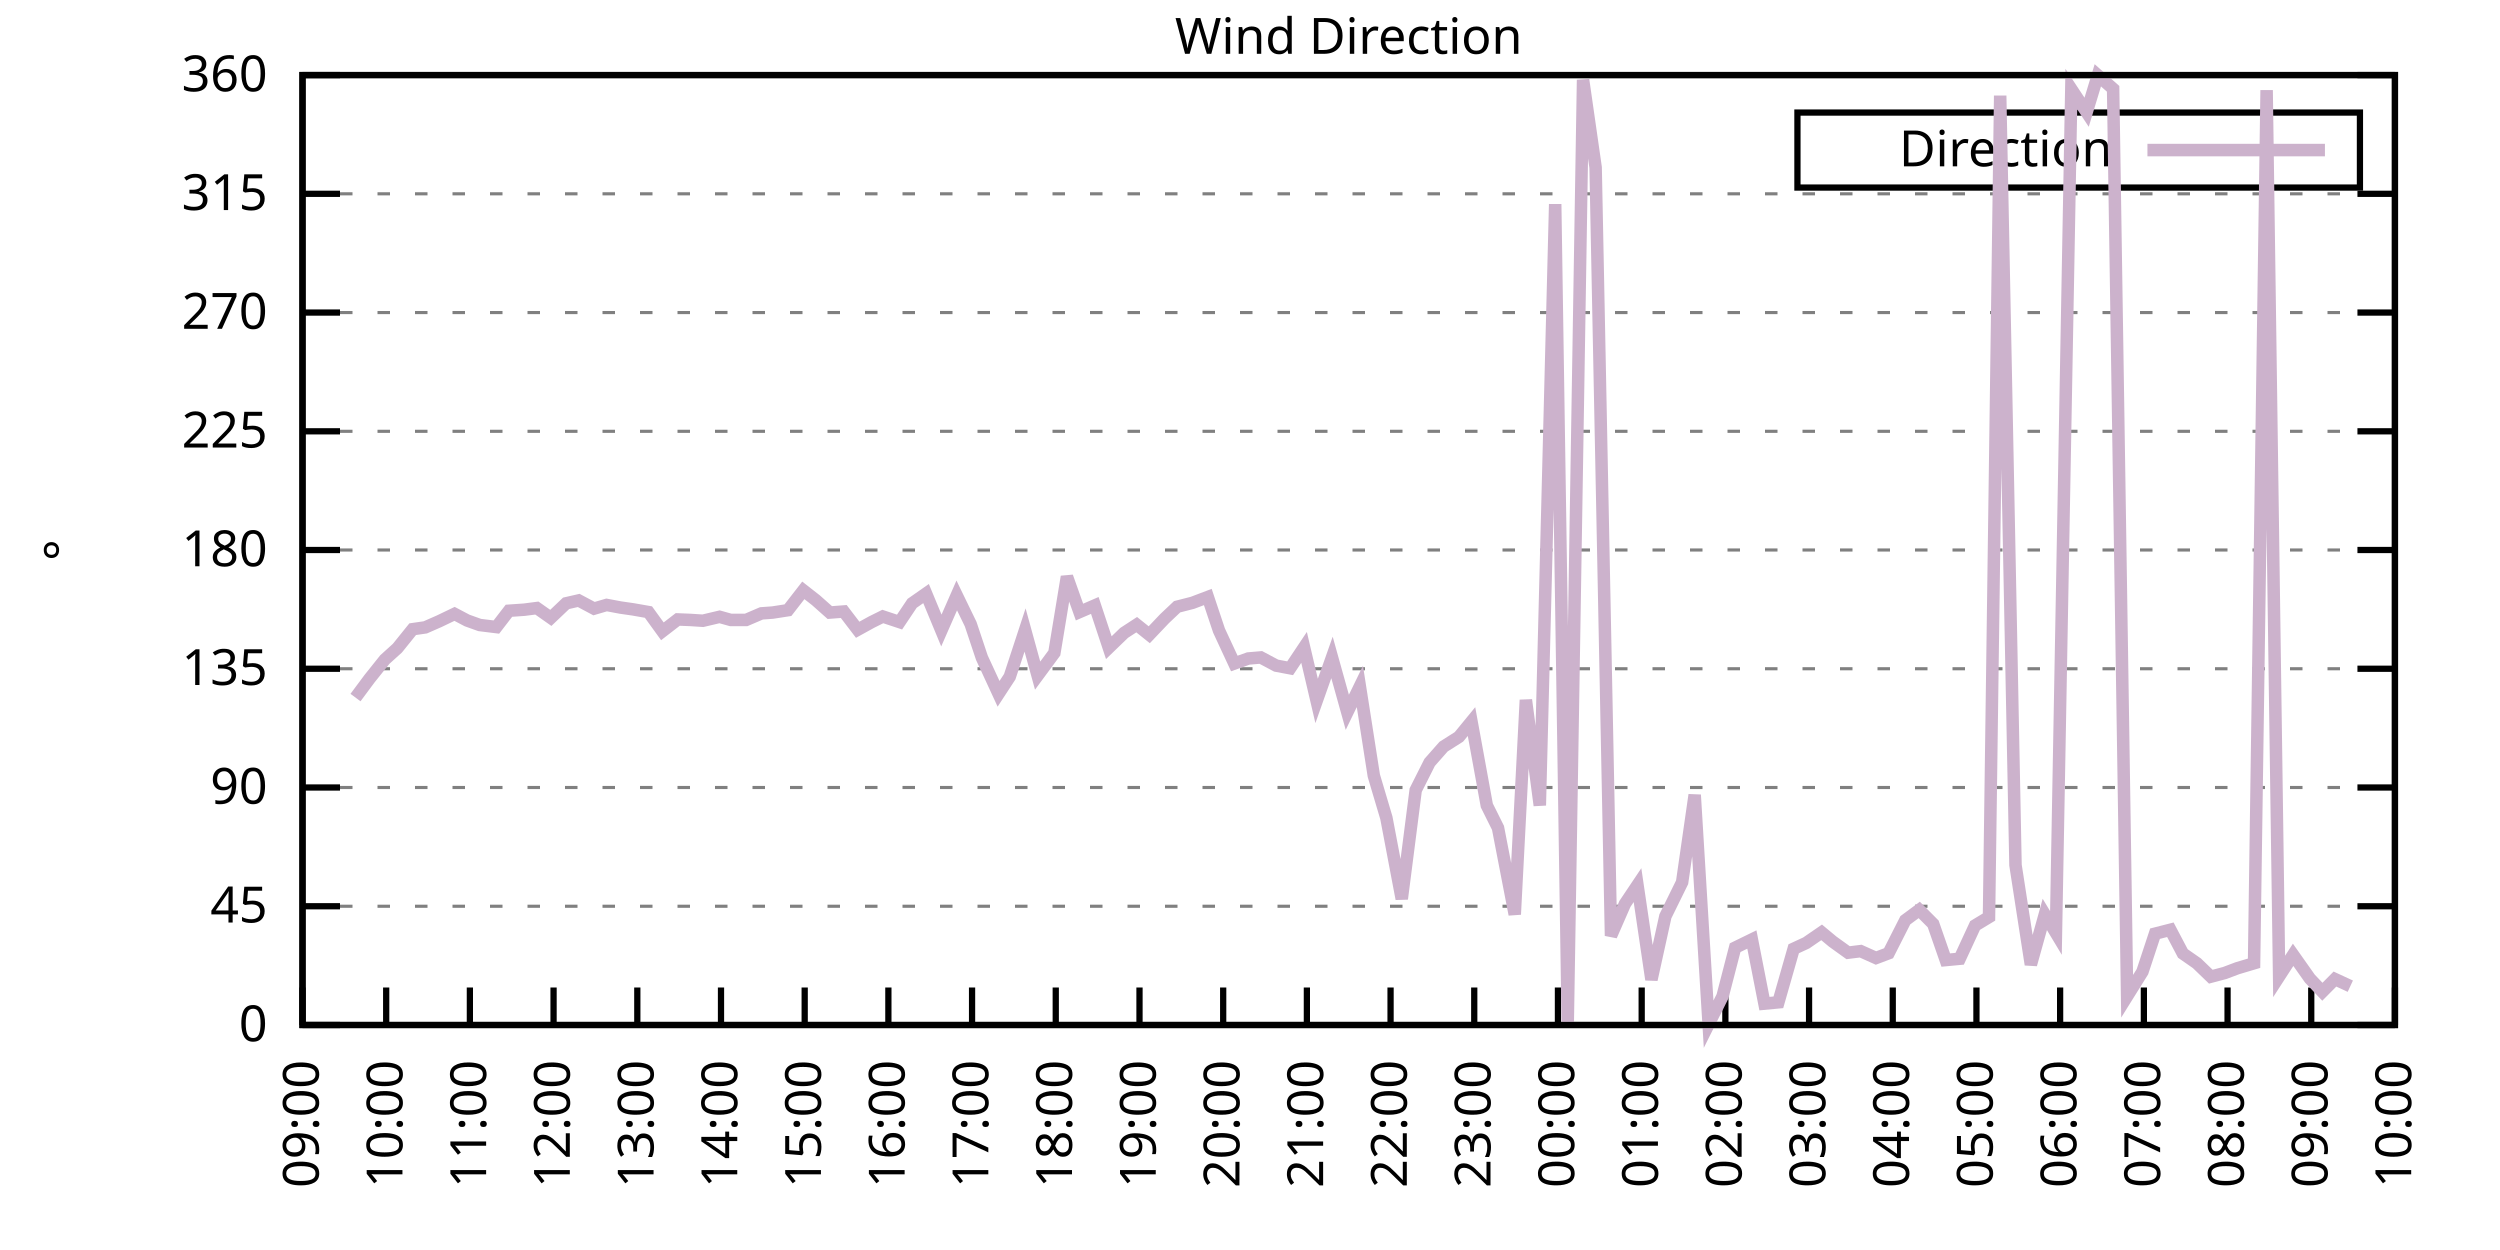
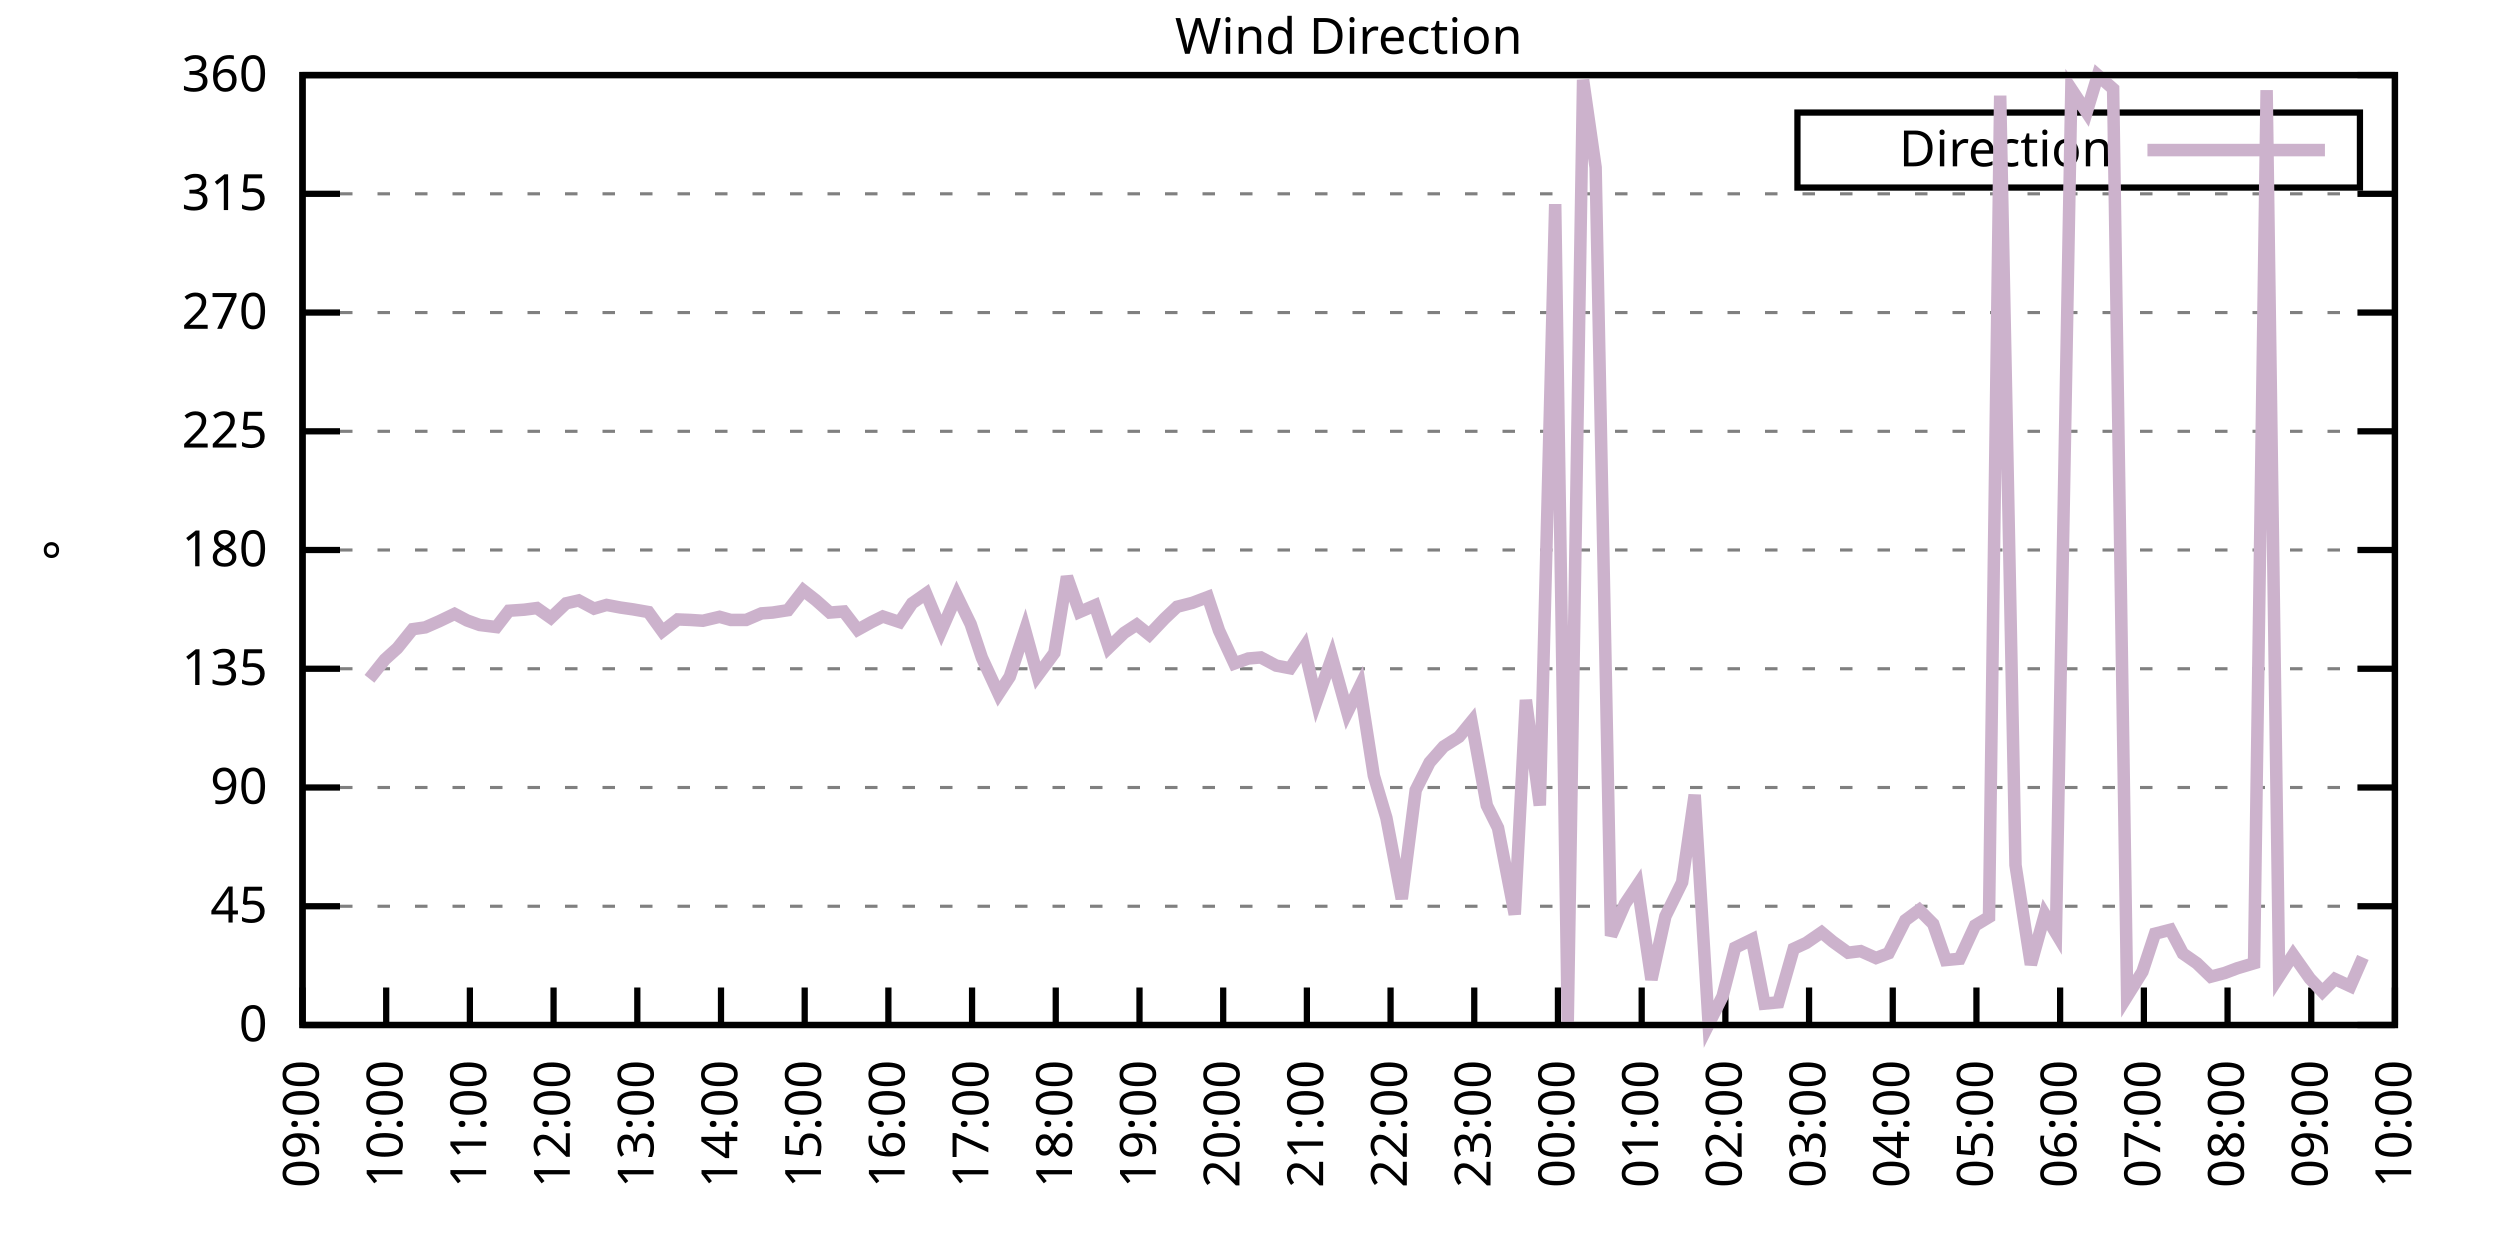
<svg xmlns="http://www.w3.org/2000/svg" xmlns:xlink="http://www.w3.org/1999/xlink" width="400" height="200" viewBox="0 0 400 200">
  <g id="gnuplot_canvas">
    <rect x="0" y="0" width="400" height="200" fill="none" />
    <defs>
      <circle id="gpDot" r="0.5" stroke-width="0.5" stroke="currentColor" />
      <path id="gpPt0" stroke-width="0.333" stroke="currentColor" d="M-1,0 h2 M0,-1 v2" />
      <path id="gpPt1" stroke-width="0.333" stroke="currentColor" d="M-1,-1 L1,1 M1,-1 L-1,1" />
      <path id="gpPt2" stroke-width="0.333" stroke="currentColor" d="M-1,0 L1,0 M0,-1 L0,1 M-1,-1 L1,1 M-1,1 L1,-1" />
      <rect id="gpPt3" stroke-width="0.333" stroke="currentColor" x="-1" y="-1" width="2" height="2" />
      <rect id="gpPt4" stroke-width="0.333" stroke="currentColor" fill="currentColor" x="-1" y="-1" width="2" height="2" />
      <circle id="gpPt5" stroke-width="0.333" stroke="currentColor" cx="0" cy="0" r="1" />
      <use xlink:href="#gpPt5" id="gpPt6" fill="currentColor" stroke="none" />
      <path id="gpPt7" stroke-width="0.333" stroke="currentColor" d="M0,-1.33 L-1.33,0.67 L1.33,0.67 z" />
      <use xlink:href="#gpPt7" id="gpPt8" fill="currentColor" stroke="none" />
      <use xlink:href="#gpPt7" id="gpPt9" stroke="currentColor" transform="rotate(180)" />
      <use xlink:href="#gpPt9" id="gpPt10" fill="currentColor" stroke="none" />
      <use xlink:href="#gpPt3" id="gpPt11" stroke="currentColor" transform="rotate(45)" />
      <use xlink:href="#gpPt11" id="gpPt12" fill="currentColor" stroke="none" />
      <path id="gpPt13" stroke-width="0.333" stroke="currentColor" d="M0,1.330 L1.265,0.411 L0.782,-1.067 L-0.782,-1.076 L-1.265,0.411 z" />
      <use xlink:href="#gpPt13" id="gpPt14" fill="currentColor" stroke="none" />
      <filter id="textbox" filterUnits="objectBoundingBox" x="0" y="0" height="1" width="1">
        <feFlood flood-color="white" flood-opacity="1" result="bgnd" />
        <feComposite in="SourceGraphic" in2="bgnd" operator="atop" />
      </filter>
      <filter id="greybox" filterUnits="objectBoundingBox" x="0" y="0" height="1" width="1">
        <feFlood flood-color="lightgrey" flood-opacity="1" result="grey" />
        <feComposite in="SourceGraphic" in2="grey" operator="atop" />
      </filter>
    </defs>
    <g fill="none" color="white" stroke="currentColor" stroke-width="1.00" stroke-linecap="butt" stroke-linejoin="miter">
</g>
    <g fill="none" color="black" stroke="currentColor" stroke-width="1.00" stroke-linecap="butt" stroke-linejoin="miter">
      <g stroke="none" shape-rendering="crispEdges">
        <polygon fill="rgb(255, 255, 255)" points="48.40,164.00 383.18,164.00 383.18,12.02 48.40,12.02 " />
      </g>
    </g>
    <g fill="none" color="black" stroke="currentColor" stroke-width="1.00" stroke-linecap="butt" stroke-linejoin="miter">
</g>
    <g fill="none" color="black" stroke="black" stroke-width="0.50" stroke-linecap="butt" stroke-linejoin="miter">
</g>
    <g fill="none" color="gray" stroke="currentColor" stroke-width="0.50" stroke-linecap="butt" stroke-linejoin="miter">
      <path stroke="gray" stroke-dasharray="2,4" class="gridline" d="M48.40,164.00 L383.19,164.00  " />
    </g>
    <g fill="none" color="gray" stroke="gray" stroke-width="1.00" stroke-linecap="butt" stroke-linejoin="miter">
</g>
    <g fill="none" color="black" stroke="currentColor" stroke-width="1.00" stroke-linecap="butt" stroke-linejoin="miter">
      <path stroke="black" d="M48.40,164.00 L54.40,164.00 M383.19,164.00 L377.19,164.00  " />
      <g transform="translate(42.80,166.60)" stroke="none" fill="black" font-family="Sans" font-size="8.00" text-anchor="end">
        <text>
          <tspan font-family="Sans"> 0</tspan>
        </text>
      </g>
    </g>
    <g fill="none" color="black" stroke="currentColor" stroke-width="1.00" stroke-linecap="butt" stroke-linejoin="miter">
</g>
    <g fill="none" color="black" stroke="black" stroke-width="0.50" stroke-linecap="butt" stroke-linejoin="miter">
</g>
    <g fill="none" color="gray" stroke="currentColor" stroke-width="0.50" stroke-linecap="butt" stroke-linejoin="miter">
      <path stroke="gray" stroke-dasharray="2,4" class="gridline" d="M48.40,145.00 L383.19,145.00  " />
    </g>
    <g fill="none" color="gray" stroke="gray" stroke-width="1.00" stroke-linecap="butt" stroke-linejoin="miter">
</g>
    <g fill="none" color="black" stroke="currentColor" stroke-width="1.00" stroke-linecap="butt" stroke-linejoin="miter">
      <path stroke="black" d="M48.40,145.00 L54.40,145.00 M383.19,145.00 L377.19,145.00  " />
      <g transform="translate(42.80,147.60)" stroke="none" fill="black" font-family="Sans" font-size="8.00" text-anchor="end">
        <text>
          <tspan font-family="Sans"> 45</tspan>
        </text>
      </g>
    </g>
    <g fill="none" color="black" stroke="currentColor" stroke-width="1.00" stroke-linecap="butt" stroke-linejoin="miter">
</g>
    <g fill="none" color="black" stroke="black" stroke-width="0.50" stroke-linecap="butt" stroke-linejoin="miter">
</g>
    <g fill="none" color="gray" stroke="currentColor" stroke-width="0.50" stroke-linecap="butt" stroke-linejoin="miter">
      <path stroke="gray" stroke-dasharray="2,4" class="gridline" d="M48.40,126.00 L383.19,126.00  " />
    </g>
    <g fill="none" color="gray" stroke="gray" stroke-width="1.00" stroke-linecap="butt" stroke-linejoin="miter">
</g>
    <g fill="none" color="black" stroke="currentColor" stroke-width="1.00" stroke-linecap="butt" stroke-linejoin="miter">
      <path stroke="black" d="M48.40,126.00 L54.40,126.00 M383.19,126.00 L377.19,126.00  " />
      <g transform="translate(42.80,128.60)" stroke="none" fill="black" font-family="Sans" font-size="8.00" text-anchor="end">
        <text>
          <tspan font-family="Sans"> 90</tspan>
        </text>
      </g>
    </g>
    <g fill="none" color="black" stroke="currentColor" stroke-width="1.00" stroke-linecap="butt" stroke-linejoin="miter">
</g>
    <g fill="none" color="black" stroke="black" stroke-width="0.50" stroke-linecap="butt" stroke-linejoin="miter">
</g>
    <g fill="none" color="gray" stroke="currentColor" stroke-width="0.50" stroke-linecap="butt" stroke-linejoin="miter">
      <path stroke="gray" stroke-dasharray="2,4" class="gridline" d="M48.40,107.00 L383.19,107.00  " />
    </g>
    <g fill="none" color="gray" stroke="gray" stroke-width="1.00" stroke-linecap="butt" stroke-linejoin="miter">
</g>
    <g fill="none" color="black" stroke="currentColor" stroke-width="1.00" stroke-linecap="butt" stroke-linejoin="miter">
      <path stroke="black" d="M48.40,107.00 L54.40,107.00 M383.19,107.00 L377.19,107.00  " />
      <g transform="translate(42.80,109.60)" stroke="none" fill="black" font-family="Sans" font-size="8.00" text-anchor="end">
        <text>
          <tspan font-family="Sans"> 135</tspan>
        </text>
      </g>
    </g>
    <g fill="none" color="black" stroke="currentColor" stroke-width="1.00" stroke-linecap="butt" stroke-linejoin="miter">
</g>
    <g fill="none" color="black" stroke="black" stroke-width="0.50" stroke-linecap="butt" stroke-linejoin="miter">
</g>
    <g fill="none" color="gray" stroke="currentColor" stroke-width="0.50" stroke-linecap="butt" stroke-linejoin="miter">
      <path stroke="gray" stroke-dasharray="2,4" class="gridline" d="M48.40,88.00 L383.19,88.00  " />
    </g>
    <g fill="none" color="gray" stroke="gray" stroke-width="1.00" stroke-linecap="butt" stroke-linejoin="miter">
</g>
    <g fill="none" color="black" stroke="currentColor" stroke-width="1.00" stroke-linecap="butt" stroke-linejoin="miter">
      <path stroke="black" d="M48.40,88.00 L54.40,88.00 M383.19,88.00 L377.19,88.00  " />
      <g transform="translate(42.80,90.60)" stroke="none" fill="black" font-family="Sans" font-size="8.00" text-anchor="end">
        <text>
          <tspan font-family="Sans"> 180</tspan>
        </text>
      </g>
    </g>
    <g fill="none" color="black" stroke="currentColor" stroke-width="1.00" stroke-linecap="butt" stroke-linejoin="miter">
</g>
    <g fill="none" color="black" stroke="black" stroke-width="0.50" stroke-linecap="butt" stroke-linejoin="miter">
</g>
    <g fill="none" color="gray" stroke="currentColor" stroke-width="0.50" stroke-linecap="butt" stroke-linejoin="miter">
      <path stroke="gray" stroke-dasharray="2,4" class="gridline" d="M48.40,69.01 L383.19,69.01  " />
    </g>
    <g fill="none" color="gray" stroke="gray" stroke-width="1.00" stroke-linecap="butt" stroke-linejoin="miter">
</g>
    <g fill="none" color="black" stroke="currentColor" stroke-width="1.00" stroke-linecap="butt" stroke-linejoin="miter">
      <path stroke="black" d="M48.40,69.01 L54.40,69.01 M383.19,69.01 L377.19,69.01  " />
      <g transform="translate(42.80,71.61)" stroke="none" fill="black" font-family="Sans" font-size="8.00" text-anchor="end">
        <text>
          <tspan font-family="Sans"> 225</tspan>
        </text>
      </g>
    </g>
    <g fill="none" color="black" stroke="currentColor" stroke-width="1.00" stroke-linecap="butt" stroke-linejoin="miter">
</g>
    <g fill="none" color="black" stroke="black" stroke-width="0.50" stroke-linecap="butt" stroke-linejoin="miter">
</g>
    <g fill="none" color="gray" stroke="currentColor" stroke-width="0.50" stroke-linecap="butt" stroke-linejoin="miter">
      <path stroke="gray" stroke-dasharray="2,4" class="gridline" d="M48.40,50.01 L383.19,50.01  " />
    </g>
    <g fill="none" color="gray" stroke="gray" stroke-width="1.00" stroke-linecap="butt" stroke-linejoin="miter">
</g>
    <g fill="none" color="black" stroke="currentColor" stroke-width="1.00" stroke-linecap="butt" stroke-linejoin="miter">
      <path stroke="black" d="M48.40,50.01 L54.40,50.01 M383.19,50.01 L377.19,50.01  " />
      <g transform="translate(42.80,52.61)" stroke="none" fill="black" font-family="Sans" font-size="8.00" text-anchor="end">
        <text>
          <tspan font-family="Sans"> 270</tspan>
        </text>
      </g>
    </g>
    <g fill="none" color="black" stroke="currentColor" stroke-width="1.00" stroke-linecap="butt" stroke-linejoin="miter">
</g>
    <g fill="none" color="black" stroke="black" stroke-width="0.50" stroke-linecap="butt" stroke-linejoin="miter">
</g>
    <g fill="none" color="gray" stroke="currentColor" stroke-width="0.50" stroke-linecap="butt" stroke-linejoin="miter">
      <path stroke="gray" stroke-dasharray="2,4" class="gridline" d="M48.40,31.01 L383.19,31.01  " />
    </g>
    <g fill="none" color="gray" stroke="gray" stroke-width="1.00" stroke-linecap="butt" stroke-linejoin="miter">
</g>
    <g fill="none" color="black" stroke="currentColor" stroke-width="1.00" stroke-linecap="butt" stroke-linejoin="miter">
      <path stroke="black" d="M48.40,31.01 L54.40,31.01 M383.19,31.01 L377.19,31.01  " />
      <g transform="translate(42.80,33.61)" stroke="none" fill="black" font-family="Sans" font-size="8.00" text-anchor="end">
        <text>
          <tspan font-family="Sans"> 315</tspan>
        </text>
      </g>
    </g>
    <g fill="none" color="black" stroke="currentColor" stroke-width="1.00" stroke-linecap="butt" stroke-linejoin="miter">
</g>
    <g fill="none" color="black" stroke="black" stroke-width="0.50" stroke-linecap="butt" stroke-linejoin="miter">
</g>
    <g fill="none" color="gray" stroke="currentColor" stroke-width="0.50" stroke-linecap="butt" stroke-linejoin="miter">
      <path stroke="gray" stroke-dasharray="2,4" class="gridline" d="M48.40,12.01 L383.19,12.01  " />
    </g>
    <g fill="none" color="gray" stroke="gray" stroke-width="1.00" stroke-linecap="butt" stroke-linejoin="miter">
</g>
    <g fill="none" color="black" stroke="currentColor" stroke-width="1.00" stroke-linecap="butt" stroke-linejoin="miter">
      <path stroke="black" d="M48.40,12.01 L54.40,12.01 M383.19,12.01 L377.19,12.01  " />
      <g transform="translate(42.80,14.61)" stroke="none" fill="black" font-family="Sans" font-size="8.00" text-anchor="end">
        <text>
          <tspan font-family="Sans"> 360</tspan>
        </text>
      </g>
    </g>
    <g fill="none" color="black" stroke="currentColor" stroke-width="1.00" stroke-linecap="butt" stroke-linejoin="miter">
      <path stroke="black" d="M48.40,164.00 L48.40,158.00  " />
      <g transform="translate(51.00,169.60) rotate(270.00)" stroke="none" fill="black" font-family="Sans" font-size="8.00" text-anchor="end">
        <text>
          <tspan font-family="Sans">09:00</tspan>
        </text>
      </g>
    </g>
    <g fill="none" color="black" stroke="currentColor" stroke-width="1.00" stroke-linecap="butt" stroke-linejoin="miter">
      <path stroke="black" d="M61.79,164.00 L61.79,158.00  " />
      <g transform="translate(64.39,169.60) rotate(270.00)" stroke="none" fill="black" font-family="Sans" font-size="8.00" text-anchor="end">
        <text>
          <tspan font-family="Sans">10:00</tspan>
        </text>
      </g>
    </g>
    <g fill="none" color="black" stroke="currentColor" stroke-width="1.00" stroke-linecap="butt" stroke-linejoin="miter">
      <path stroke="black" d="M75.18,164.00 L75.18,158.00  " />
      <g transform="translate(77.78,169.60) rotate(270.00)" stroke="none" fill="black" font-family="Sans" font-size="8.00" text-anchor="end">
        <text>
          <tspan font-family="Sans">11:00</tspan>
        </text>
      </g>
    </g>
    <g fill="none" color="black" stroke="currentColor" stroke-width="1.00" stroke-linecap="butt" stroke-linejoin="miter">
      <path stroke="black" d="M88.57,164.00 L88.57,158.00  " />
      <g transform="translate(91.17,169.60) rotate(270.00)" stroke="none" fill="black" font-family="Sans" font-size="8.00" text-anchor="end">
        <text>
          <tspan font-family="Sans">12:00</tspan>
        </text>
      </g>
    </g>
    <g fill="none" color="black" stroke="currentColor" stroke-width="1.00" stroke-linecap="butt" stroke-linejoin="miter">
      <path stroke="black" d="M101.97,164.00 L101.97,158.00  " />
      <g transform="translate(104.57,169.60) rotate(270.00)" stroke="none" fill="black" font-family="Sans" font-size="8.00" text-anchor="end">
        <text>
          <tspan font-family="Sans">13:00</tspan>
        </text>
      </g>
    </g>
    <g fill="none" color="black" stroke="currentColor" stroke-width="1.00" stroke-linecap="butt" stroke-linejoin="miter">
      <path stroke="black" d="M115.36,164.00 L115.36,158.00  " />
      <g transform="translate(117.96,169.60) rotate(270.00)" stroke="none" fill="black" font-family="Sans" font-size="8.00" text-anchor="end">
        <text>
          <tspan font-family="Sans">14:00</tspan>
        </text>
      </g>
    </g>
    <g fill="none" color="black" stroke="currentColor" stroke-width="1.00" stroke-linecap="butt" stroke-linejoin="miter">
      <path stroke="black" d="M128.75,164.00 L128.75,158.00  " />
      <g transform="translate(131.35,169.60) rotate(270.00)" stroke="none" fill="black" font-family="Sans" font-size="8.00" text-anchor="end">
        <text>
          <tspan font-family="Sans">15:00</tspan>
        </text>
      </g>
    </g>
    <g fill="none" color="black" stroke="currentColor" stroke-width="1.00" stroke-linecap="butt" stroke-linejoin="miter">
      <path stroke="black" d="M142.14,164.00 L142.14,158.00  " />
      <g transform="translate(144.74,169.60) rotate(270.00)" stroke="none" fill="black" font-family="Sans" font-size="8.00" text-anchor="end">
        <text>
          <tspan font-family="Sans">16:00</tspan>
        </text>
      </g>
    </g>
    <g fill="none" color="black" stroke="currentColor" stroke-width="1.00" stroke-linecap="butt" stroke-linejoin="miter">
      <path stroke="black" d="M155.53,164.00 L155.53,158.00  " />
      <g transform="translate(158.13,169.60) rotate(270.00)" stroke="none" fill="black" font-family="Sans" font-size="8.00" text-anchor="end">
        <text>
          <tspan font-family="Sans">17:00</tspan>
        </text>
      </g>
    </g>
    <g fill="none" color="black" stroke="currentColor" stroke-width="1.00" stroke-linecap="butt" stroke-linejoin="miter">
      <path stroke="black" d="M168.92,164.00 L168.92,158.00  " />
      <g transform="translate(171.52,169.60) rotate(270.00)" stroke="none" fill="black" font-family="Sans" font-size="8.00" text-anchor="end">
        <text>
          <tspan font-family="Sans">18:00</tspan>
        </text>
      </g>
    </g>
    <g fill="none" color="black" stroke="currentColor" stroke-width="1.00" stroke-linecap="butt" stroke-linejoin="miter">
      <path stroke="black" d="M182.32,164.00 L182.32,158.00  " />
      <g transform="translate(184.92,169.60) rotate(270.00)" stroke="none" fill="black" font-family="Sans" font-size="8.00" text-anchor="end">
        <text>
          <tspan font-family="Sans">19:00</tspan>
        </text>
      </g>
    </g>
    <g fill="none" color="black" stroke="currentColor" stroke-width="1.00" stroke-linecap="butt" stroke-linejoin="miter">
      <path stroke="black" d="M195.71,164.00 L195.71,158.00  " />
      <g transform="translate(198.31,169.60) rotate(270.00)" stroke="none" fill="black" font-family="Sans" font-size="8.00" text-anchor="end">
        <text>
          <tspan font-family="Sans">20:00</tspan>
        </text>
      </g>
    </g>
    <g fill="none" color="black" stroke="currentColor" stroke-width="1.00" stroke-linecap="butt" stroke-linejoin="miter">
      <path stroke="black" d="M209.10,164.00 L209.10,158.00  " />
      <g transform="translate(211.70,169.60) rotate(270.00)" stroke="none" fill="black" font-family="Sans" font-size="8.00" text-anchor="end">
        <text>
          <tspan font-family="Sans">21:00</tspan>
        </text>
      </g>
    </g>
    <g fill="none" color="black" stroke="currentColor" stroke-width="1.00" stroke-linecap="butt" stroke-linejoin="miter">
      <path stroke="black" d="M222.49,164.00 L222.49,158.00  " />
      <g transform="translate(225.09,169.60) rotate(270.00)" stroke="none" fill="black" font-family="Sans" font-size="8.00" text-anchor="end">
        <text>
          <tspan font-family="Sans">22:00</tspan>
        </text>
      </g>
    </g>
    <g fill="none" color="black" stroke="currentColor" stroke-width="1.00" stroke-linecap="butt" stroke-linejoin="miter">
      <path stroke="black" d="M235.88,164.00 L235.88,158.00  " />
      <g transform="translate(238.48,169.60) rotate(270.00)" stroke="none" fill="black" font-family="Sans" font-size="8.00" text-anchor="end">
        <text>
          <tspan font-family="Sans">23:00</tspan>
        </text>
      </g>
    </g>
    <g fill="none" color="black" stroke="currentColor" stroke-width="1.00" stroke-linecap="butt" stroke-linejoin="miter">
      <path stroke="black" d="M249.27,164.00 L249.27,158.00  " />
      <g transform="translate(251.87,169.60) rotate(270.00)" stroke="none" fill="black" font-family="Sans" font-size="8.00" text-anchor="end">
        <text>
          <tspan font-family="Sans">00:00</tspan>
        </text>
      </g>
    </g>
    <g fill="none" color="black" stroke="currentColor" stroke-width="1.00" stroke-linecap="butt" stroke-linejoin="miter">
      <path stroke="black" d="M262.67,164.00 L262.67,158.00  " />
      <g transform="translate(265.27,169.60) rotate(270.00)" stroke="none" fill="black" font-family="Sans" font-size="8.00" text-anchor="end">
        <text>
          <tspan font-family="Sans">01:00</tspan>
        </text>
      </g>
    </g>
    <g fill="none" color="black" stroke="currentColor" stroke-width="1.00" stroke-linecap="butt" stroke-linejoin="miter">
      <path stroke="black" d="M276.06,164.00 L276.06,158.00  " />
      <g transform="translate(278.66,169.60) rotate(270.00)" stroke="none" fill="black" font-family="Sans" font-size="8.00" text-anchor="end">
        <text>
          <tspan font-family="Sans">02:00</tspan>
        </text>
      </g>
    </g>
    <g fill="none" color="black" stroke="currentColor" stroke-width="1.00" stroke-linecap="butt" stroke-linejoin="miter">
      <path stroke="black" d="M289.45,164.00 L289.45,158.00  " />
      <g transform="translate(292.05,169.60) rotate(270.00)" stroke="none" fill="black" font-family="Sans" font-size="8.00" text-anchor="end">
        <text>
          <tspan font-family="Sans">03:00</tspan>
        </text>
      </g>
    </g>
    <g fill="none" color="black" stroke="currentColor" stroke-width="1.00" stroke-linecap="butt" stroke-linejoin="miter">
      <path stroke="black" d="M302.84,164.00 L302.84,158.00  " />
      <g transform="translate(305.44,169.60) rotate(270.00)" stroke="none" fill="black" font-family="Sans" font-size="8.00" text-anchor="end">
        <text>
          <tspan font-family="Sans">04:00</tspan>
        </text>
      </g>
    </g>
    <g fill="none" color="black" stroke="currentColor" stroke-width="1.00" stroke-linecap="butt" stroke-linejoin="miter">
      <path stroke="black" d="M316.23,164.00 L316.23,158.00  " />
      <g transform="translate(318.83,169.60) rotate(270.00)" stroke="none" fill="black" font-family="Sans" font-size="8.00" text-anchor="end">
        <text>
          <tspan font-family="Sans">05:00</tspan>
        </text>
      </g>
    </g>
    <g fill="none" color="black" stroke="currentColor" stroke-width="1.00" stroke-linecap="butt" stroke-linejoin="miter">
      <path stroke="black" d="M329.62,164.00 L329.62,158.00  " />
      <g transform="translate(332.22,169.60) rotate(270.00)" stroke="none" fill="black" font-family="Sans" font-size="8.00" text-anchor="end">
        <text>
          <tspan font-family="Sans">06:00</tspan>
        </text>
      </g>
    </g>
    <g fill="none" color="black" stroke="currentColor" stroke-width="1.00" stroke-linecap="butt" stroke-linejoin="miter">
      <path stroke="black" d="M343.02,164.00 L343.02,158.00  " />
      <g transform="translate(345.62,169.60) rotate(270.00)" stroke="none" fill="black" font-family="Sans" font-size="8.00" text-anchor="end">
        <text>
          <tspan font-family="Sans">07:00</tspan>
        </text>
      </g>
    </g>
    <g fill="none" color="black" stroke="currentColor" stroke-width="1.00" stroke-linecap="butt" stroke-linejoin="miter">
      <path stroke="black" d="M356.41,164.00 L356.41,158.00  " />
      <g transform="translate(359.01,169.60) rotate(270.00)" stroke="none" fill="black" font-family="Sans" font-size="8.00" text-anchor="end">
        <text>
          <tspan font-family="Sans">08:00</tspan>
        </text>
      </g>
    </g>
    <g fill="none" color="black" stroke="currentColor" stroke-width="1.00" stroke-linecap="butt" stroke-linejoin="miter">
      <path stroke="black" d="M369.80,164.00 L369.80,158.00  " />
      <g transform="translate(372.40,169.60) rotate(270.00)" stroke="none" fill="black" font-family="Sans" font-size="8.00" text-anchor="end">
        <text>
          <tspan font-family="Sans">09:00</tspan>
        </text>
      </g>
    </g>
    <g fill="none" color="black" stroke="currentColor" stroke-width="1.00" stroke-linecap="butt" stroke-linejoin="miter">
      <path stroke="black" d="M383.19,164.00 L383.19,158.00  " />
      <g transform="translate(385.79,169.60) rotate(270.00)" stroke="none" fill="black" font-family="Sans" font-size="8.00" text-anchor="end">
        <text>
          <tspan font-family="Sans">10:00</tspan>
        </text>
      </g>
    </g>
    <g fill="none" color="black" stroke="currentColor" stroke-width="1.00" stroke-linecap="butt" stroke-linejoin="miter">
</g>
    <g fill="none" color="black" stroke="currentColor" stroke-width="1.00" stroke-linecap="butt" stroke-linejoin="miter">
      <path stroke="black" d="M48.40,12.01 L48.40,164.00 L383.19,164.00 L383.19,12.01 L48.40,12.01 Z  " />
    </g>
    <g fill="none" color="black" stroke="currentColor" stroke-width="1.00" stroke-linecap="butt" stroke-linejoin="miter">
</g>
    <g fill="none" color="black" stroke="currentColor" stroke-width="1.00" stroke-linecap="butt" stroke-linejoin="miter">
      <path stroke="black" d="M287.59,30.01 L287.59,18.01 L377.59,18.01 L377.59,30.01 L287.59,30.01 Z  " />
    </g>
    <g id="Wind_direction_plot_1">
      <g fill="none" color="white" stroke="black" stroke-width="2.00" stroke-linecap="butt" stroke-linejoin="miter">
</g>
      <g fill="none" color="black" stroke="currentColor" stroke-width="2.00" stroke-linecap="butt" stroke-linejoin="miter">
        <g transform="translate(337.99,26.61)" stroke="none" fill="black" font-family="Sans" font-size="8.00" text-anchor="end">
          <text>
            <tspan font-family="Sans">Direction</tspan>
          </text>
        </g>
      </g>
      <g fill="none" color="black" stroke="currentColor" stroke-width="2.00" stroke-linecap="butt" stroke-linejoin="miter">
-         <path stroke="rgb(204, 178, 204)" d="M343.59,24.01 L371.99,24.01 M56.88,111.61 L59.11,108.61 L61.57,105.53 L63.58,103.71 L66.03,100.67 L68.04,100.38   L70.27,99.40 L72.73,98.22 L74.74,99.28 L76.75,100.00 L79.42,100.33 L81.43,97.72 L83.89,97.55 L85.90,97.29   L88.13,98.86 L90.58,96.53 L92.59,96.07 L95.05,97.38 L97.06,96.79 L99.29,97.21 L101.30,97.50 L103.75,97.93   L105.98,101.01 L108.44,99.11 L110.45,99.19 L112.46,99.32 L115.13,98.69 L116.92,99.19 L119.38,99.19 L121.83,98.14   L123.62,98.01 L126.07,97.63 L128.53,94.46 L130.54,96.03 L132.77,98.01 L135.00,97.84 L137.23,100.76 L139.46,99.53   L141.25,98.64 L143.93,99.53 L145.94,96.53 L148.17,94.97 L150.62,100.88 L153.08,95.27 L155.31,99.87 L157.10,105.23   L159.77,111.01 L161.56,108.27 L164.01,100.80 L166.02,108.10 L168.70,104.47 L170.71,92.27 L172.72,97.93 L175.17,96.87   L177.41,103.63 L179.86,101.26 L181.87,99.95 L183.88,101.56 L186.33,98.98 L188.34,97.08 L190.80,96.45 L193.25,95.52   L195.04,100.88 L197.49,106.16 L199.73,105.36 L201.73,105.19 L204.19,106.50 L206.42,106.92 L208.65,103.58 L210.66,112.15   L213.12,105.19 L215.57,113.97 L217.58,109.83 L219.81,124.10 L221.82,130.86 L224.28,143.82 L226.51,126.42 L228.74,121.99   L230.97,119.46 L233.43,117.90 L235.44,115.45 L237.89,128.87 L239.68,132.46 L242.36,146.31 L244.14,111.99 L246.37,128.87   L248.83,32.66 L250.84,163.49 L253.29,12.77 L255.30,26.79 L257.76,149.73 L259.99,144.62 L262.00,141.62 L264.23,156.74   L266.46,146.61 L269.14,141.16 L271.15,127.18 L273.38,163.87 L275.61,159.40 L277.62,151.63 L280.30,150.32 L282.31,160.58   L284.54,160.37 L286.99,151.80 L289.00,150.87 L291.46,149.18 L293.24,150.66 L295.70,152.43 L297.71,152.18 L300.16,153.28   L302.17,152.52 L304.85,147.24 L307.08,145.59 L309.31,147.83 L311.32,153.61 L313.55,153.40 L316.01,148.08 L318.24,146.73   L320.03,15.30 L322.48,138.42 L324.94,154.33 L327.17,146.31 L328.95,149.27 L331.41,14.25 L333.86,17.96 L335.65,12.05   L338.10,14.21 L340.34,159.40 L342.79,155.47 L344.80,149.39 L347.26,148.76 L349.26,152.56 L351.50,154.12 L353.73,156.27   L355.96,155.68 L357.97,154.92 L360.65,154.12 L362.66,14.42 L364.66,156.23 L366.90,152.77 L369.58,156.57 L371.58,158.68   L373.59,156.65 L376.05,157.79  " />
+         <path stroke="rgb(204, 178, 204)" d="M343.59,24.01 L371.99,24.01 M59.11,108.61 L61.57,105.53 L63.58,103.71 L66.03,100.67 L68.04,100.38 L70.27,99.40   L72.73,98.22 L74.74,99.28 L76.75,100.00 L79.42,100.33 L81.43,97.72 L83.89,97.55 L85.90,97.29 L88.13,98.86   L90.58,96.53 L92.59,96.07 L95.05,97.38 L97.06,96.79 L99.29,97.21 L101.30,97.50 L103.75,97.93 L105.98,101.01   L108.44,99.11 L110.45,99.19 L112.46,99.32 L115.13,98.69 L116.92,99.19 L119.38,99.19 L121.83,98.14 L123.62,98.01   L126.07,97.63 L128.53,94.46 L130.54,96.03 L132.77,98.01 L135.00,97.84 L137.23,100.76 L139.46,99.53 L141.25,98.64   L143.93,99.53 L145.94,96.53 L148.17,94.97 L150.62,100.88 L153.08,95.27 L155.31,99.87 L157.10,105.23 L159.77,111.01   L161.56,108.27 L164.01,100.80 L166.02,108.10 L168.70,104.47 L170.71,92.27 L172.72,97.93 L175.17,96.87 L177.41,103.63   L179.86,101.26 L181.87,99.95 L183.88,101.56 L186.33,98.98 L188.34,97.08 L190.80,96.45 L193.25,95.52 L195.04,100.88   L197.49,106.16 L199.73,105.36 L201.73,105.19 L204.19,106.50 L206.42,106.92 L208.65,103.58 L210.66,112.15 L213.12,105.19   L215.57,113.97 L217.58,109.83 L219.81,124.10 L221.82,130.86 L224.28,143.82 L226.51,126.42 L228.74,121.99 L230.97,119.46   L233.43,117.90 L235.44,115.45 L237.89,128.87 L239.68,132.46 L242.36,146.31 L244.14,111.99 L246.37,128.87 L248.83,32.66   L250.84,163.49 L253.29,12.77 L255.30,26.79 L257.76,149.73 L259.99,144.62 L262.00,141.62 L264.23,156.74 L266.46,146.61   L269.14,141.16 L271.15,127.18 L273.38,163.87 L275.61,159.40 L277.62,151.63 L280.30,150.32 L282.31,160.58 L284.54,160.37   L286.99,151.80 L289.00,150.87 L291.46,149.18 L293.24,150.66 L295.70,152.43 L297.71,152.18 L300.16,153.28 L302.17,152.52   L304.85,147.24 L307.08,145.59 L309.31,147.83 L311.32,153.61 L313.55,153.40 L316.01,148.08 L318.24,146.73 L320.03,15.30   L322.48,138.42 L324.94,154.33 L327.17,146.31 L328.95,149.27 L331.41,14.25 L333.86,17.96 L335.65,12.05 L338.10,14.21   L340.34,159.40 L342.79,155.47 L344.80,149.39 L347.26,148.76 L349.26,152.56 L351.50,154.12 L353.73,156.27 L355.96,155.68   L357.97,154.92 L360.65,154.12 L362.66,14.42 L364.66,156.23 L366.90,152.77 L369.58,156.57 L371.58,158.68 L373.59,156.65   L376.05,157.79 L378.06,153.19  " />
      </g>
    </g>
    <g fill="none" color="black" stroke="currentColor" stroke-width="2.00" stroke-linecap="butt" stroke-linejoin="miter">
</g>
    <g fill="none" color="black" stroke="black" stroke-width="1.00" stroke-linecap="butt" stroke-linejoin="miter">
</g>
    <g fill="none" color="black" stroke="currentColor" stroke-width="1.00" stroke-linecap="butt" stroke-linejoin="miter">
      <path stroke="black" d="M48.40,12.01 L48.40,164.00 L383.19,164.00 L383.19,12.01 L48.40,12.01 Z  " />
      <g transform="translate(12.80,88.01) rotate(270.00)" stroke="none" fill="black" font-family="Sans" font-size="8.00" text-anchor="middle">
        <text>
          <tspan font-family="Sans">°</tspan>
        </text>
      </g>
    </g>
    <g fill="none" color="black" stroke="currentColor" stroke-width="1.00" stroke-linecap="butt" stroke-linejoin="miter">
</g>
    <g fill="none" color="black" stroke="currentColor" stroke-width="1.00" stroke-linecap="butt" stroke-linejoin="miter">
      <g transform="translate(215.79,8.61)" stroke="none" fill="black" font-family="Sans" font-size="8.00" text-anchor="middle">
        <text>
          <tspan font-family="Sans">Wind Direction</tspan>
        </text>
      </g>
    </g>
    <g fill="none" color="black" stroke="currentColor" stroke-width="1.00" stroke-linecap="butt" stroke-linejoin="miter">
</g>
  </g>
</svg>
